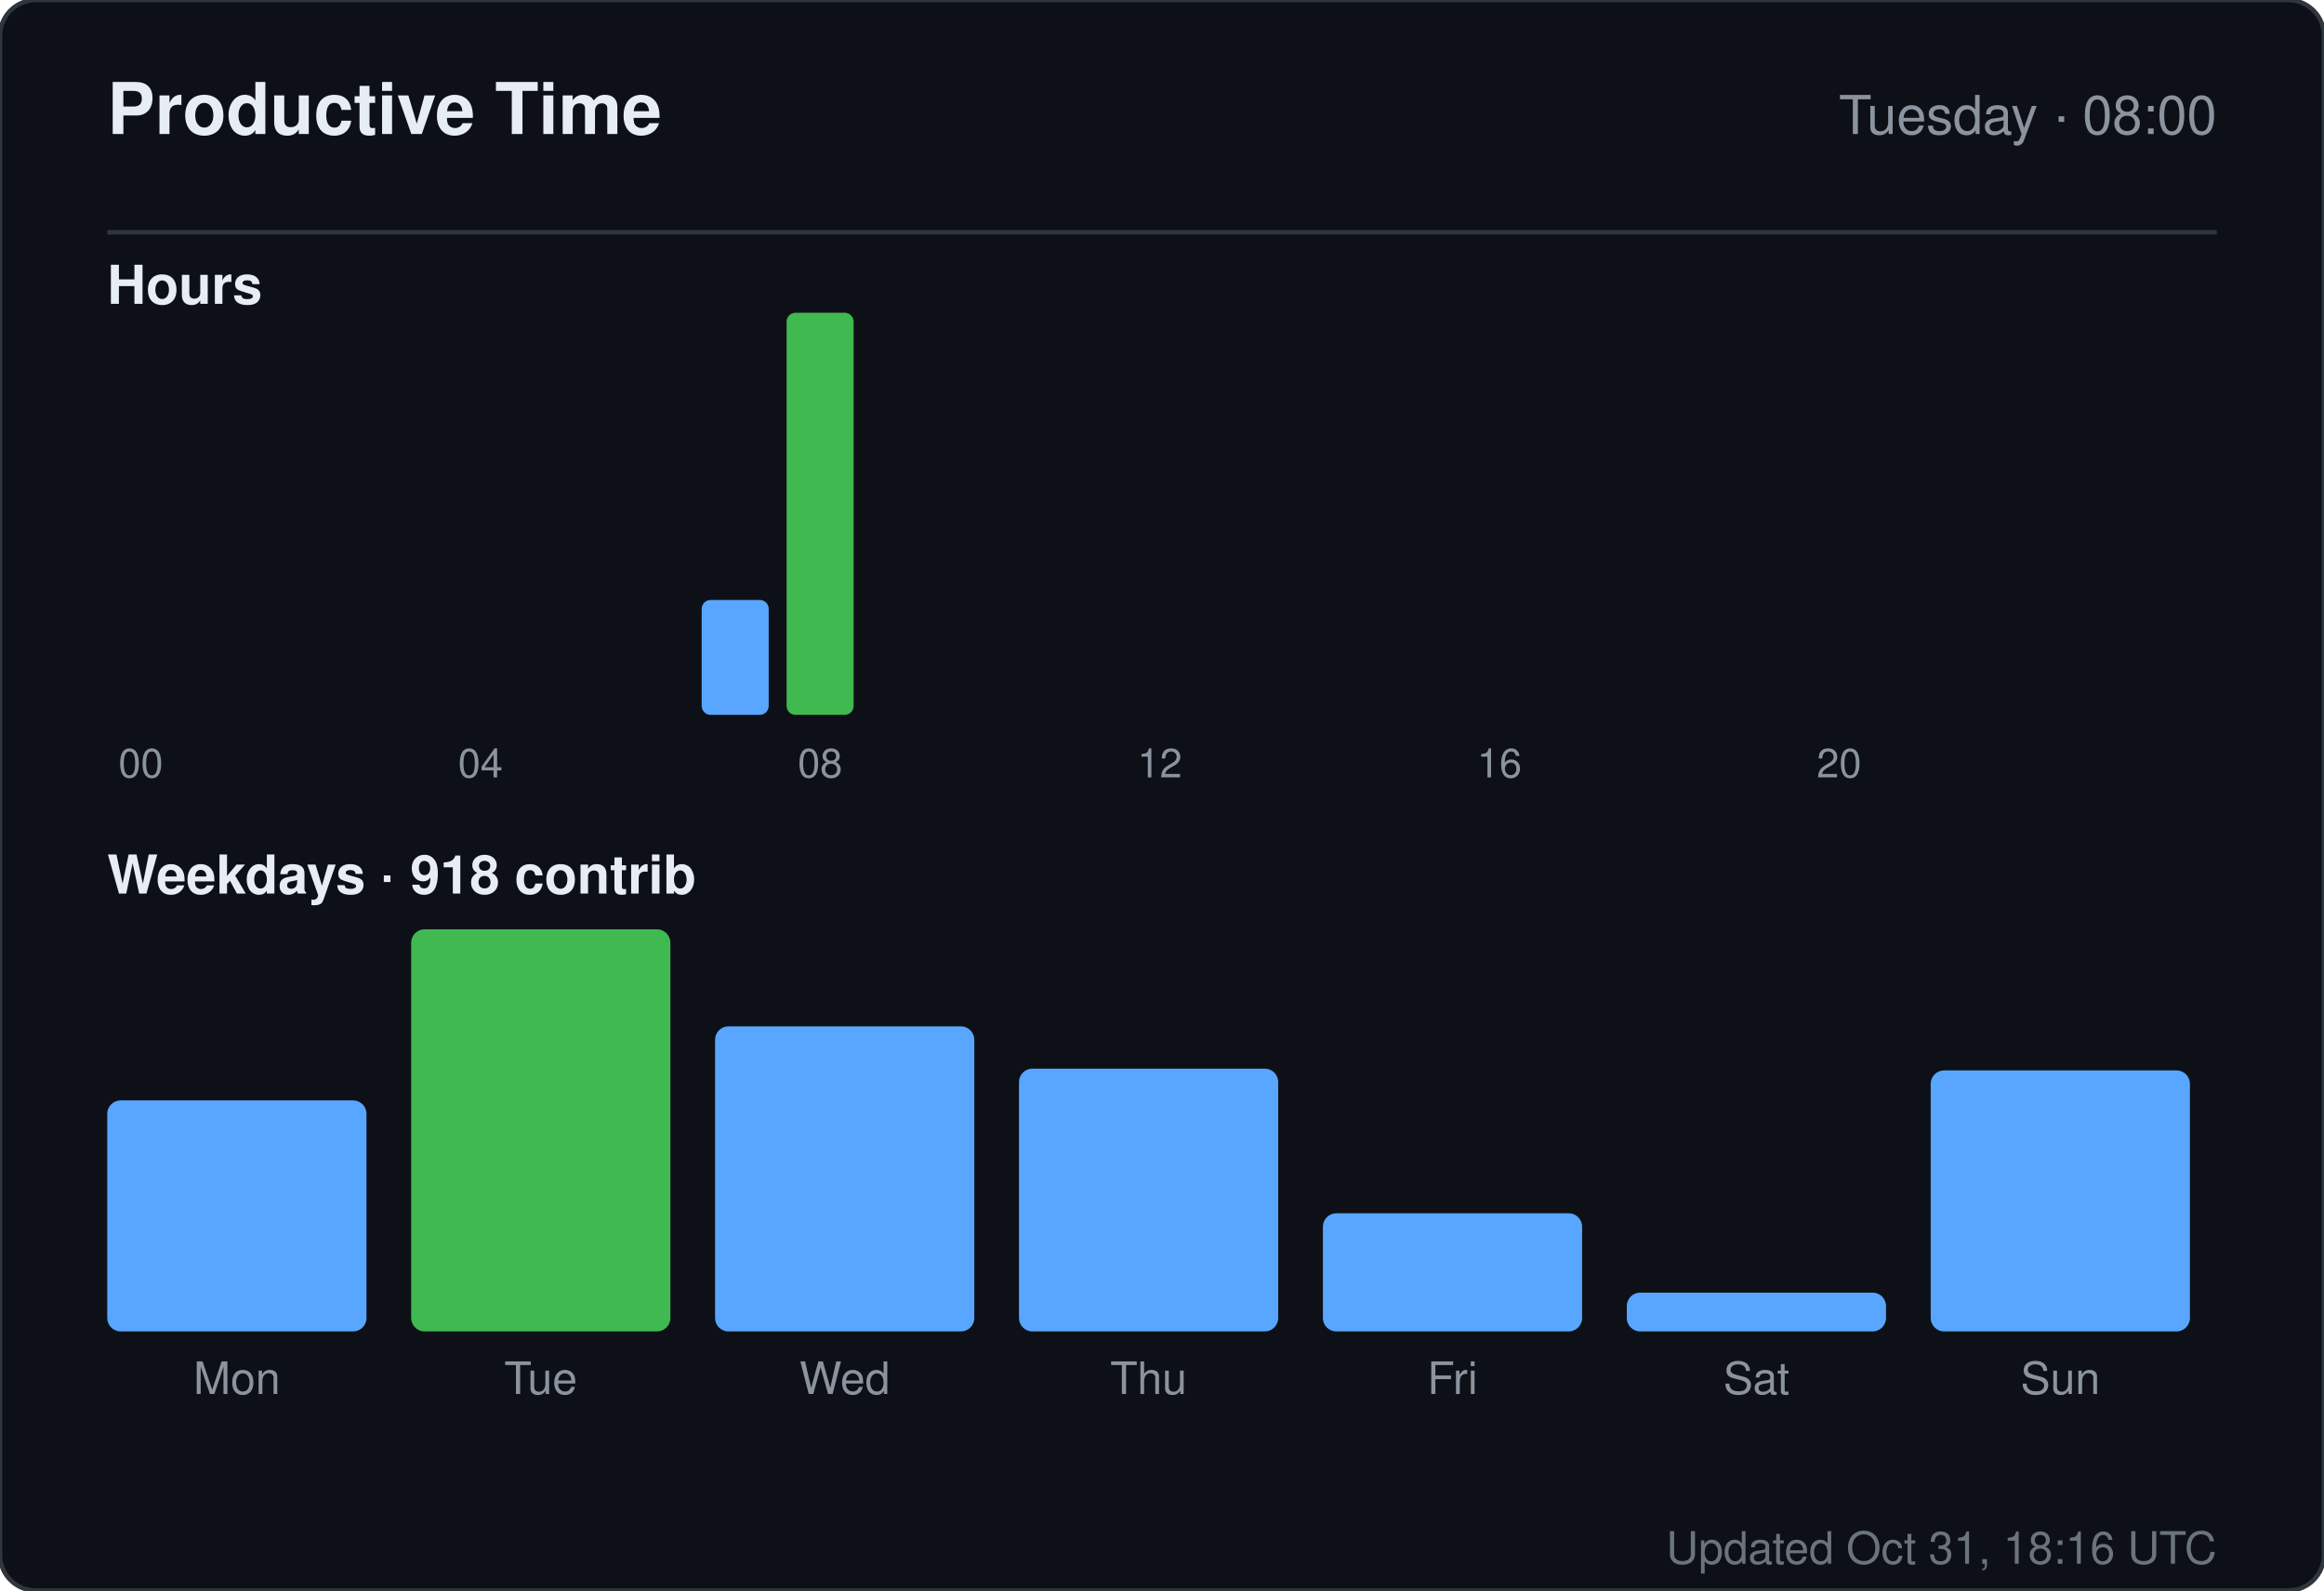
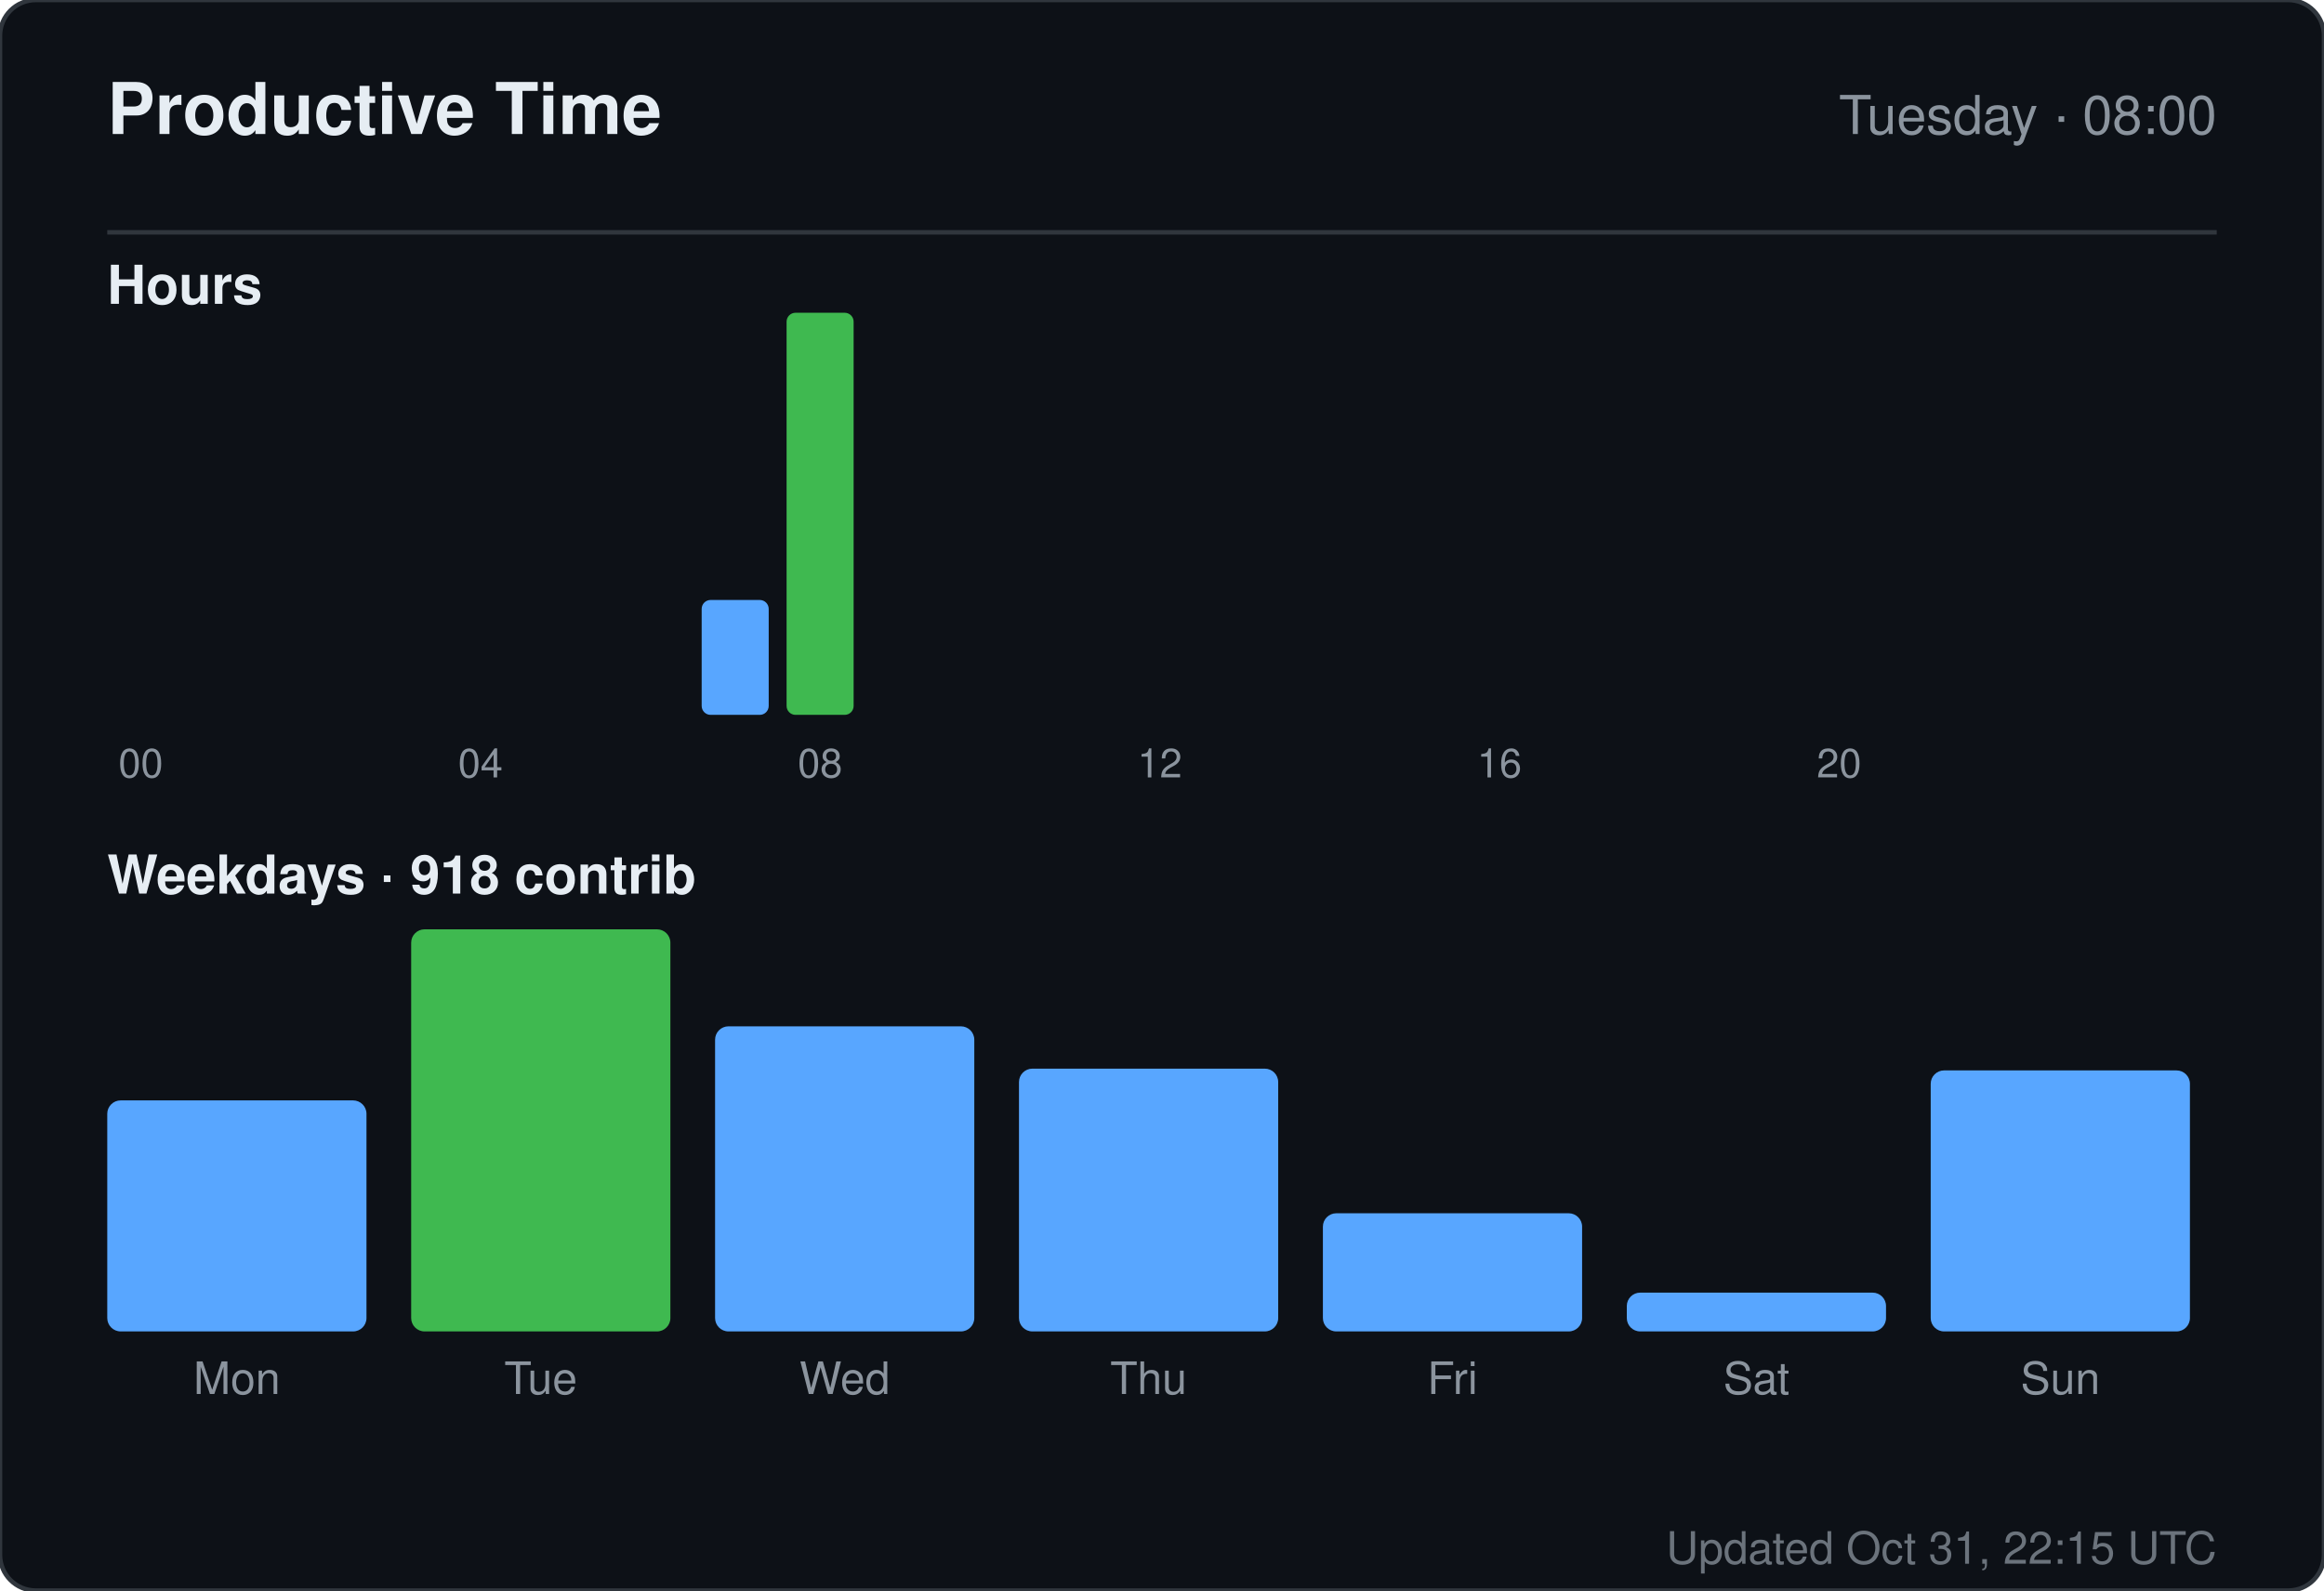
<svg xmlns="http://www.w3.org/2000/svg" width="520" height="356" viewBox="0 0 520 356" role="img" aria-label="Productive time for sandiirawan12">
  <rect width="520" height="356" rx="8" fill="#0d1117" stroke="#30363d" />
  <g font-family="-apple-system, BlinkMacSystemFont, Segoe UI, Helvetica, Arial, sans-serif">
    <text x="24" y="30" fill="#e6edf3" font-size="16" font-weight="700">Productive Time</text>
    <text x="496" y="30" fill="#8b949e" font-size="12" text-anchor="end">Tuesday · 08:00</text>
    <line x1="24" y1="52" x2="496" y2="52" stroke="#30363d" />
    <text x="24" y="68" fill="#e6edf3" font-size="12" font-weight="600">Hours</text>
    <rect x="24" y="160" width="15" height="0" rx="2" fill="#58a6ff" />
    <text x="31.5" y="174" fill="#8b949e" font-size="9" text-anchor="middle">00</text>
    <rect x="43" y="160" width="15" height="0" rx="2" fill="#58a6ff" />
    <rect x="62" y="160" width="15" height="0" rx="2" fill="#58a6ff" />
    <rect x="81" y="160" width="15" height="0" rx="2" fill="#58a6ff" />
    <rect x="100" y="160" width="15" height="0" rx="2" fill="#58a6ff" />
    <text x="107.5" y="174" fill="#8b949e" font-size="9" text-anchor="middle">04</text>
    <rect x="119" y="160" width="15" height="0" rx="2" fill="#58a6ff" />
    <rect x="138" y="160" width="15" height="0" rx="2" fill="#58a6ff" />
    <rect x="157" y="134.286" width="15" height="25.714" rx="2" fill="#58a6ff" />
    <rect x="176" y="70" width="15" height="90" rx="2" fill="#3fb950" />
    <text x="183.5" y="174" fill="#8b949e" font-size="9" text-anchor="middle">08</text>
    <rect x="195" y="160" width="15" height="0" rx="2" fill="#58a6ff" />
    <rect x="214" y="160" width="15" height="0" rx="2" fill="#58a6ff" />
    <rect x="233" y="160" width="15" height="0" rx="2" fill="#58a6ff" />
    <rect x="252" y="160" width="15" height="0" rx="2" fill="#58a6ff" />
    <text x="259.5" y="174" fill="#8b949e" font-size="9" text-anchor="middle">12</text>
    <rect x="271" y="160" width="15" height="0" rx="2" fill="#58a6ff" />
    <rect x="290" y="160" width="15" height="0" rx="2" fill="#58a6ff" />
    <rect x="309" y="160" width="15" height="0" rx="2" fill="#58a6ff" />
    <rect x="328" y="160" width="15" height="0" rx="2" fill="#58a6ff" />
    <text x="335.5" y="174" fill="#8b949e" font-size="9" text-anchor="middle">16</text>
    <rect x="347" y="160" width="15" height="0" rx="2" fill="#58a6ff" />
    <rect x="366" y="160" width="15" height="0" rx="2" fill="#58a6ff" />
    <rect x="385" y="160" width="15" height="0" rx="2" fill="#58a6ff" />
    <rect x="404" y="160" width="15" height="0" rx="2" fill="#58a6ff" />
    <text x="411.5" y="174" fill="#8b949e" font-size="9" text-anchor="middle">20</text>
    <rect x="423" y="160" width="15" height="0" rx="2" fill="#58a6ff" />
    <rect x="442" y="160" width="15" height="0" rx="2" fill="#58a6ff" />
    <rect x="461" y="160" width="15" height="0" rx="2" fill="#58a6ff" />
    <text x="24" y="200" fill="#e6edf3" font-size="12" font-weight="600">Weekdays · 918 contrib</text>
    <rect x="24" y="246.289" width="58" height="51.711" rx="3" fill="#58a6ff" />
    <text x="53" y="312" fill="#8b949e" font-size="10" text-anchor="middle">Mon</text>
    <rect x="92" y="208" width="58" height="90" rx="3" fill="#3fb950" />
    <text x="121" y="312" fill="#8b949e" font-size="10" text-anchor="middle">Tue</text>
    <rect x="160" y="229.711" width="58" height="68.289" rx="3" fill="#58a6ff" />
    <text x="189" y="312" fill="#8b949e" font-size="10" text-anchor="middle">Wed</text>
    <rect x="228" y="239.184" width="58" height="58.816" rx="3" fill="#58a6ff" />
    <text x="257" y="312" fill="#8b949e" font-size="10" text-anchor="middle">Thu</text>
    <rect x="296" y="271.553" width="58" height="26.447" rx="3" fill="#58a6ff" />
    <text x="325" y="312" fill="#8b949e" font-size="10" text-anchor="middle">Fri</text>
    <rect x="364" y="289.316" width="58" height="8.684" rx="3" fill="#58a6ff" />
    <text x="393" y="312" fill="#8b949e" font-size="10" text-anchor="middle">Sat</text>
    <rect x="432" y="239.579" width="58" height="58.421" rx="3" fill="#58a6ff" />
    <text x="461" y="312" fill="#8b949e" font-size="10" text-anchor="middle">Sun</text>
-     <text x="496" y="350" fill="#8b949e" font-size="10" text-anchor="end" opacity="0.75">Updated Oct 31, 18:16 UTC</text>
+     <text x="496" y="350" fill="#8b949e" font-size="10" text-anchor="end" opacity="0.75">Updated Oct 31, 22:15 UTC</text>
  </g>
</svg>
